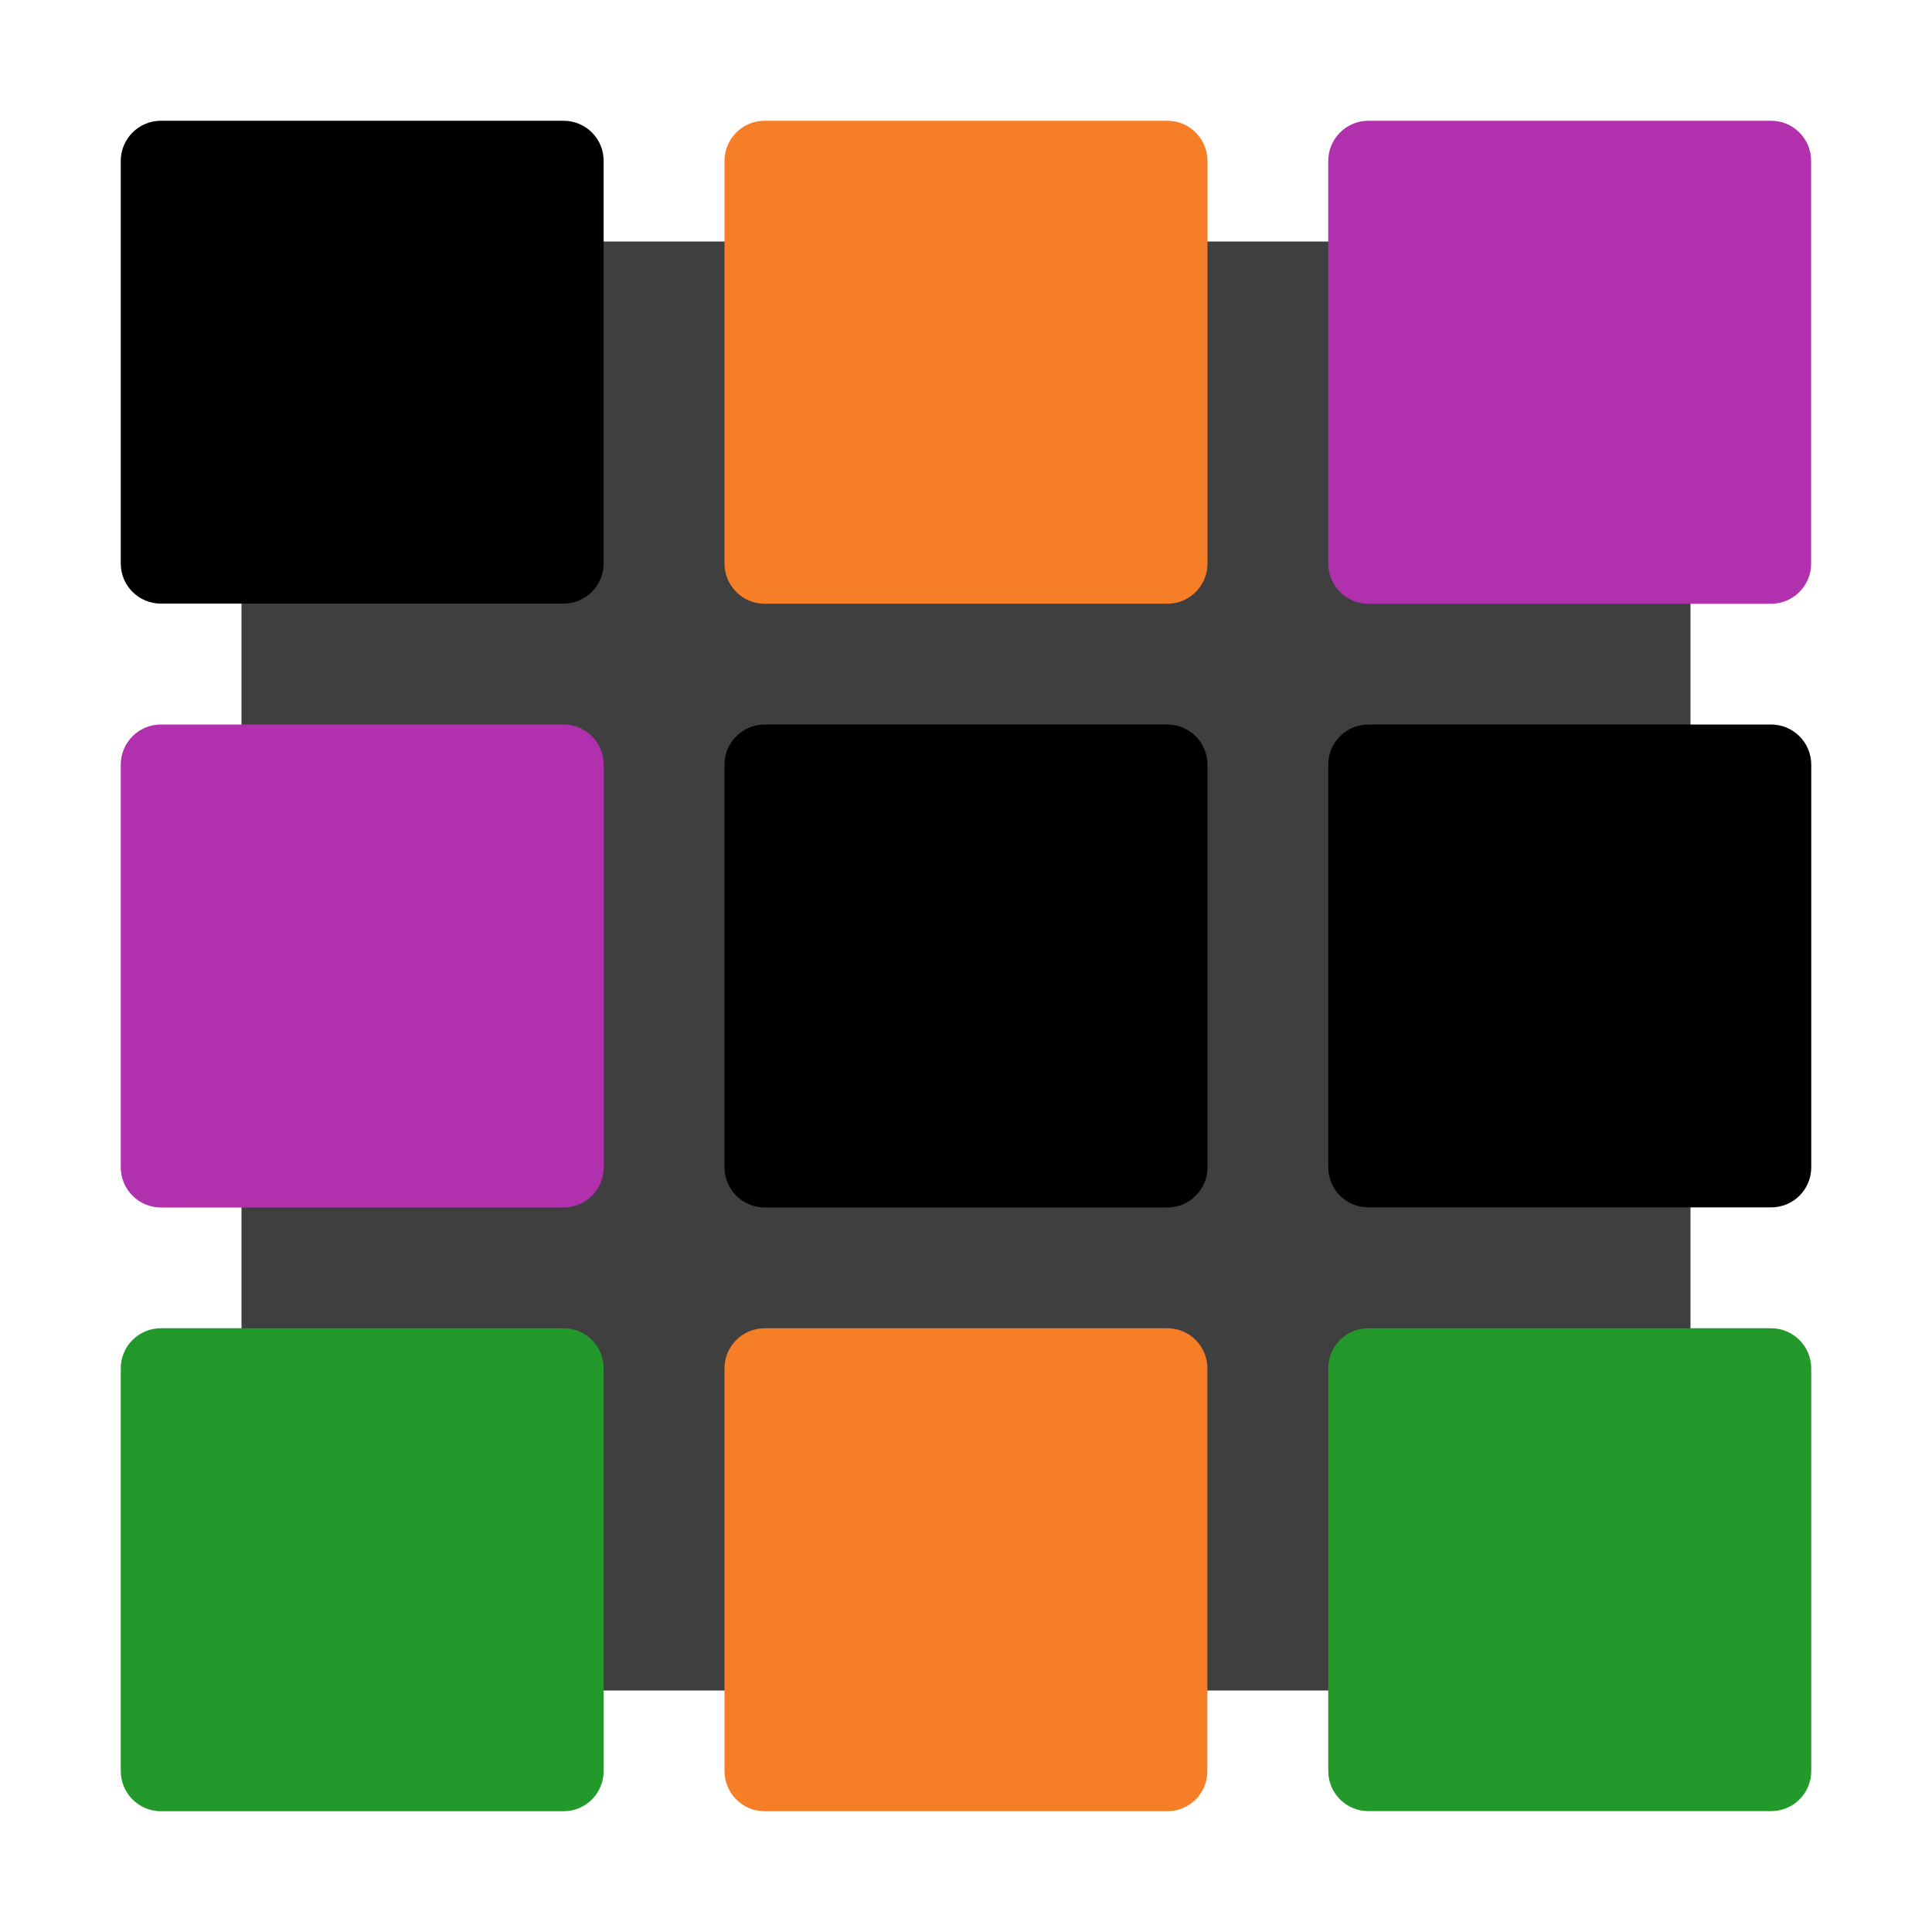
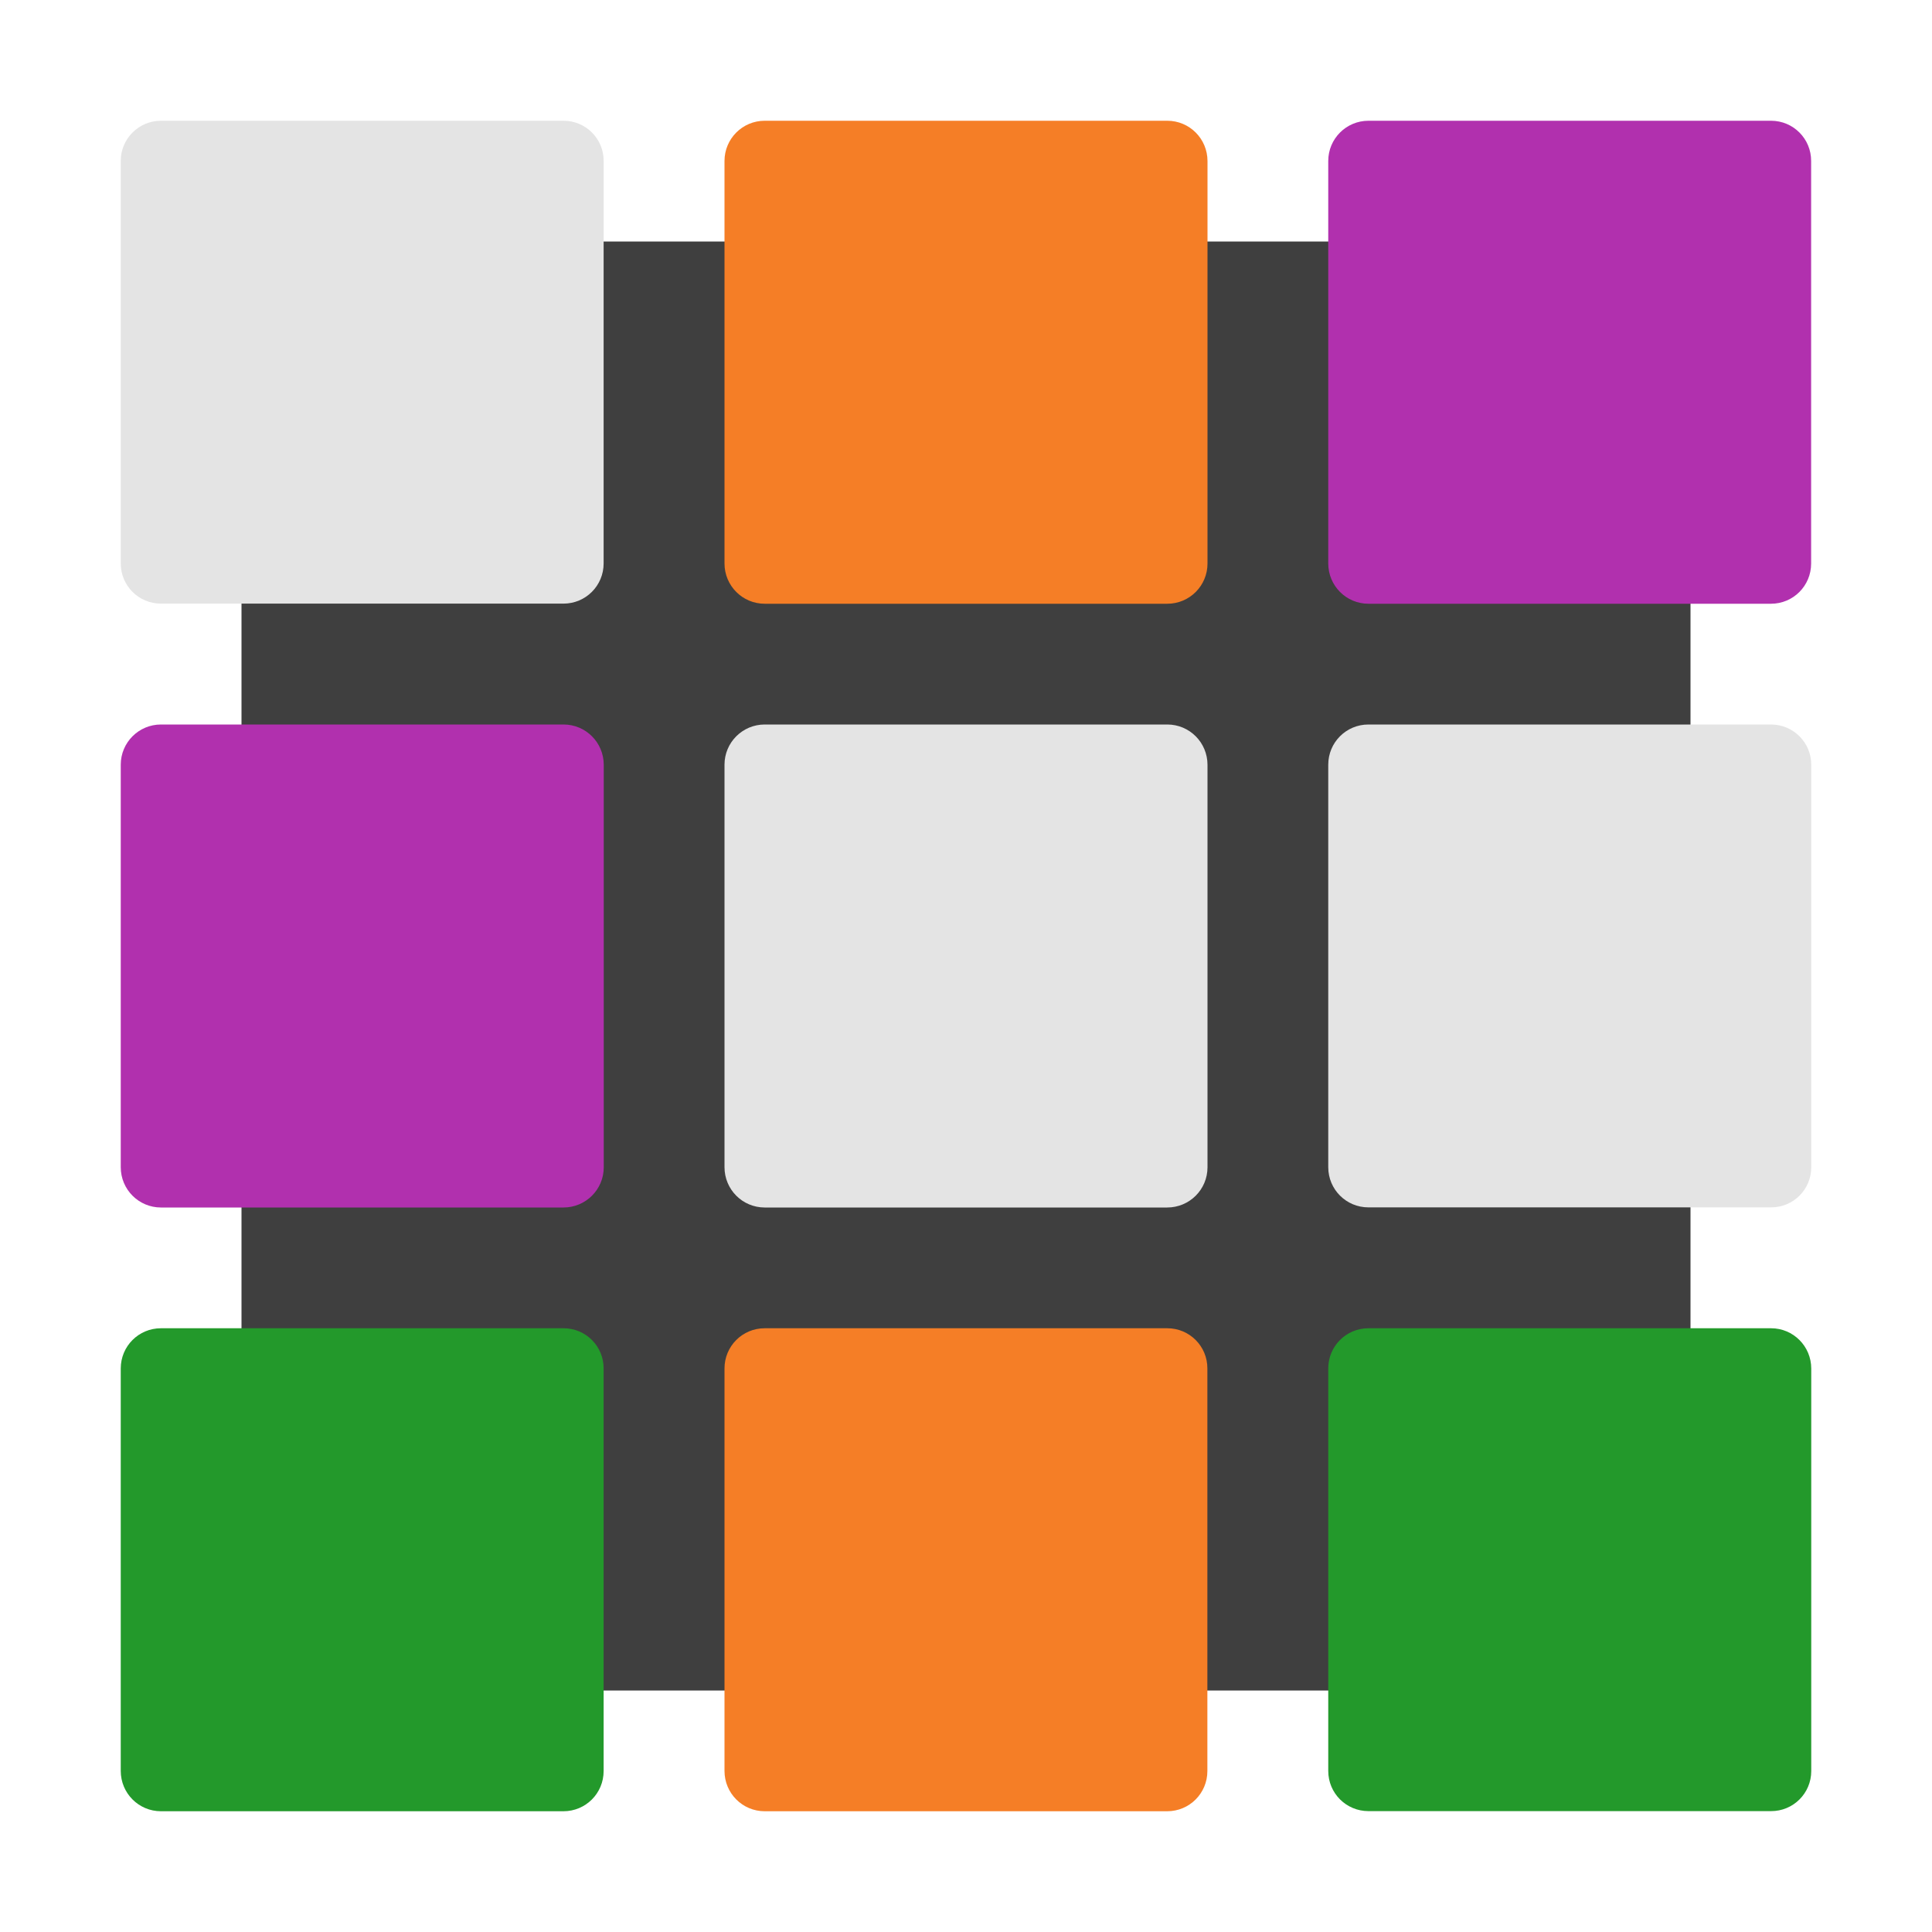
<svg xmlns="http://www.w3.org/2000/svg" width="16" height="16" version="1.1" viewBox="0 0 16 16">
  <rect style="fill:#3f3f3f" width="12" height="12" x="2" y="2" rx=".387" ry=".364" />
-   <path d="M 1.333,1 C 1.149,1 1,1.149 1,1.333 l 0,3.333 c 0,0.185 0.149,0.333 0.333,0.333 l 3.333,0 c 0.185,0 0.333,-0.149 0.333,-0.333 l 0,-3.333 C 5,1.149 4.851,1 4.667,1 Z" style="fill:#e4e4e4923;stroke:#808080;stroke-width:0;stroke-linecap:round;stroke-linejoin:round" />
+   <path d="M 1.333,1 C 1.149,1 1,1.149 1,1.333 l 0,3.333 c 0,0.185 0.149,0.333 0.333,0.333 l 3.333,0 c 0.185,0 0.333,-0.149 0.333,-0.333 l 0,-3.333 C 5,1.149 4.851,1 4.667,1 Z" style="fill:#e4e4e4;stroke:#808080;stroke-width:0;stroke-linecap:round;stroke-linejoin:round" />
  <path d="M 6.333,1 C 6.149,1 6,1.149 6,1.333 l 0,3.333 C 6,4.851 6.149,5 6.333,5 L 9.667,5 C 9.851,5 10,4.851 10,4.667 l 0,-3.333 C 10,1.149 9.851,1 9.667,1 Z" style="fill:#f57e26;stroke:#808080;stroke-width:0;stroke-linecap:round;stroke-linejoin:round" />
  <path d="M 11.333,1 C 11.149,1 11,1.149 11,1.333 l 0,3.333 C 11,4.851 11.149,5 11.333,5 l 3.333,0 c 0.185,0 0.333,-0.149 0.333,-0.333 l 0,-3.333 C 15,1.149 14.851,1 14.667,1 Z" style="fill:#b130ae;stroke:#808080;stroke-width:0;stroke-linecap:round;stroke-linejoin:round" />
  <path d="M 1.333,6 C 1.149,6 1,6.149 1,6.333 l 0,3.333 C 1,9.851 1.149,10 1.333,10 l 3.333,0 C 4.851,10 5,9.851 5,9.667 l 0,-3.333 C 5,6.149 4.851,6 4.667,6 Z" style="fill:#b130ae;stroke:#808080;stroke-width:0;stroke-linecap:round;stroke-linejoin:round" />
-   <path d="M 6.333,6 C 6.149,6 6,6.149 6,6.333 l 0,3.333 C 6,9.851 6.149,10 6.333,10 l 3.333,0 C 9.851,10 10,9.851 10,9.667 l 0,-3.333 C 10,6.149 9.851,6 9.667,6 Z" style="fill:#e4e4e4923;stroke:#808080;stroke-width:0;stroke-linecap:round;stroke-linejoin:round" />
-   <path d="m 11.333,6 c -0.185,0 -0.333,0.149 -0.333,0.333 l 0,3.333 c 0,0.185 0.149,0.333 0.333,0.333 l 3.333,0 C 14.851,10 15,9.851 15,9.667 L 15,6.333 C 15,6.149 14.851,6 14.667,6 Z" style="fill:#e4e4e4923;stroke:#808080;stroke-width:0;stroke-linecap:round;stroke-linejoin:round" />
+   <path d="M 6.333,6 C 6.149,6 6,6.149 6,6.333 l 0,3.333 C 6,9.851 6.149,10 6.333,10 l 3.333,0 C 9.851,10 10,9.851 10,9.667 l 0,-3.333 C 10,6.149 9.851,6 9.667,6 Z" style="fill:#e4e4e4;stroke:#808080;stroke-width:0;stroke-linecap:round;stroke-linejoin:round" />
+   <path d="m 11.333,6 c -0.185,0 -0.333,0.149 -0.333,0.333 l 0,3.333 c 0,0.185 0.149,0.333 0.333,0.333 l 3.333,0 C 14.851,10 15,9.851 15,9.667 L 15,6.333 C 15,6.149 14.851,6 14.667,6 Z" style="fill:#e4e4e4;stroke:#808080;stroke-width:0;stroke-linecap:round;stroke-linejoin:round" />
  <path d="m 1.333,11 c -0.185,0 -0.333,0.149 -0.333,0.333 l 0,3.333 C 1,14.851 1.149,15 1.333,15 l 3.333,0 c 0.185,0 0.333,-0.149 0.333,-0.333 l 0,-3.333 C 5,11.149 4.851,11 4.667,11 Z" style="fill:#23992b;stroke:#808080;stroke-width:0;stroke-linecap:round;stroke-linejoin:round" />
  <path d="m 6.333,11 c -0.185,0 -0.333,0.149 -0.333,0.333 l 0,3.333 C 6,14.851 6.149,15 6.333,15 l 3.333,0 c 0.185,0 0.333,-0.149 0.333,-0.333 l 0,-3.333 C 10,11.149 9.851,11 9.667,11 Z" style="fill:#f57e26;stroke:#808080;stroke-width:0;stroke-linecap:round;stroke-linejoin:round" />
  <path d="m 11.333,11 c -0.185,0 -0.333,0.149 -0.333,0.333 l 0,3.333 c 0,0.185 0.149,0.333 0.333,0.333 l 3.333,0 C 14.851,15 15,14.851 15,14.667 l 0,-3.333 C 15,11.149 14.851,11 14.667,11 Z" style="fill:#23992b;stroke:#808080;stroke-width:0;stroke-linecap:round;stroke-linejoin:round" />
</svg>
